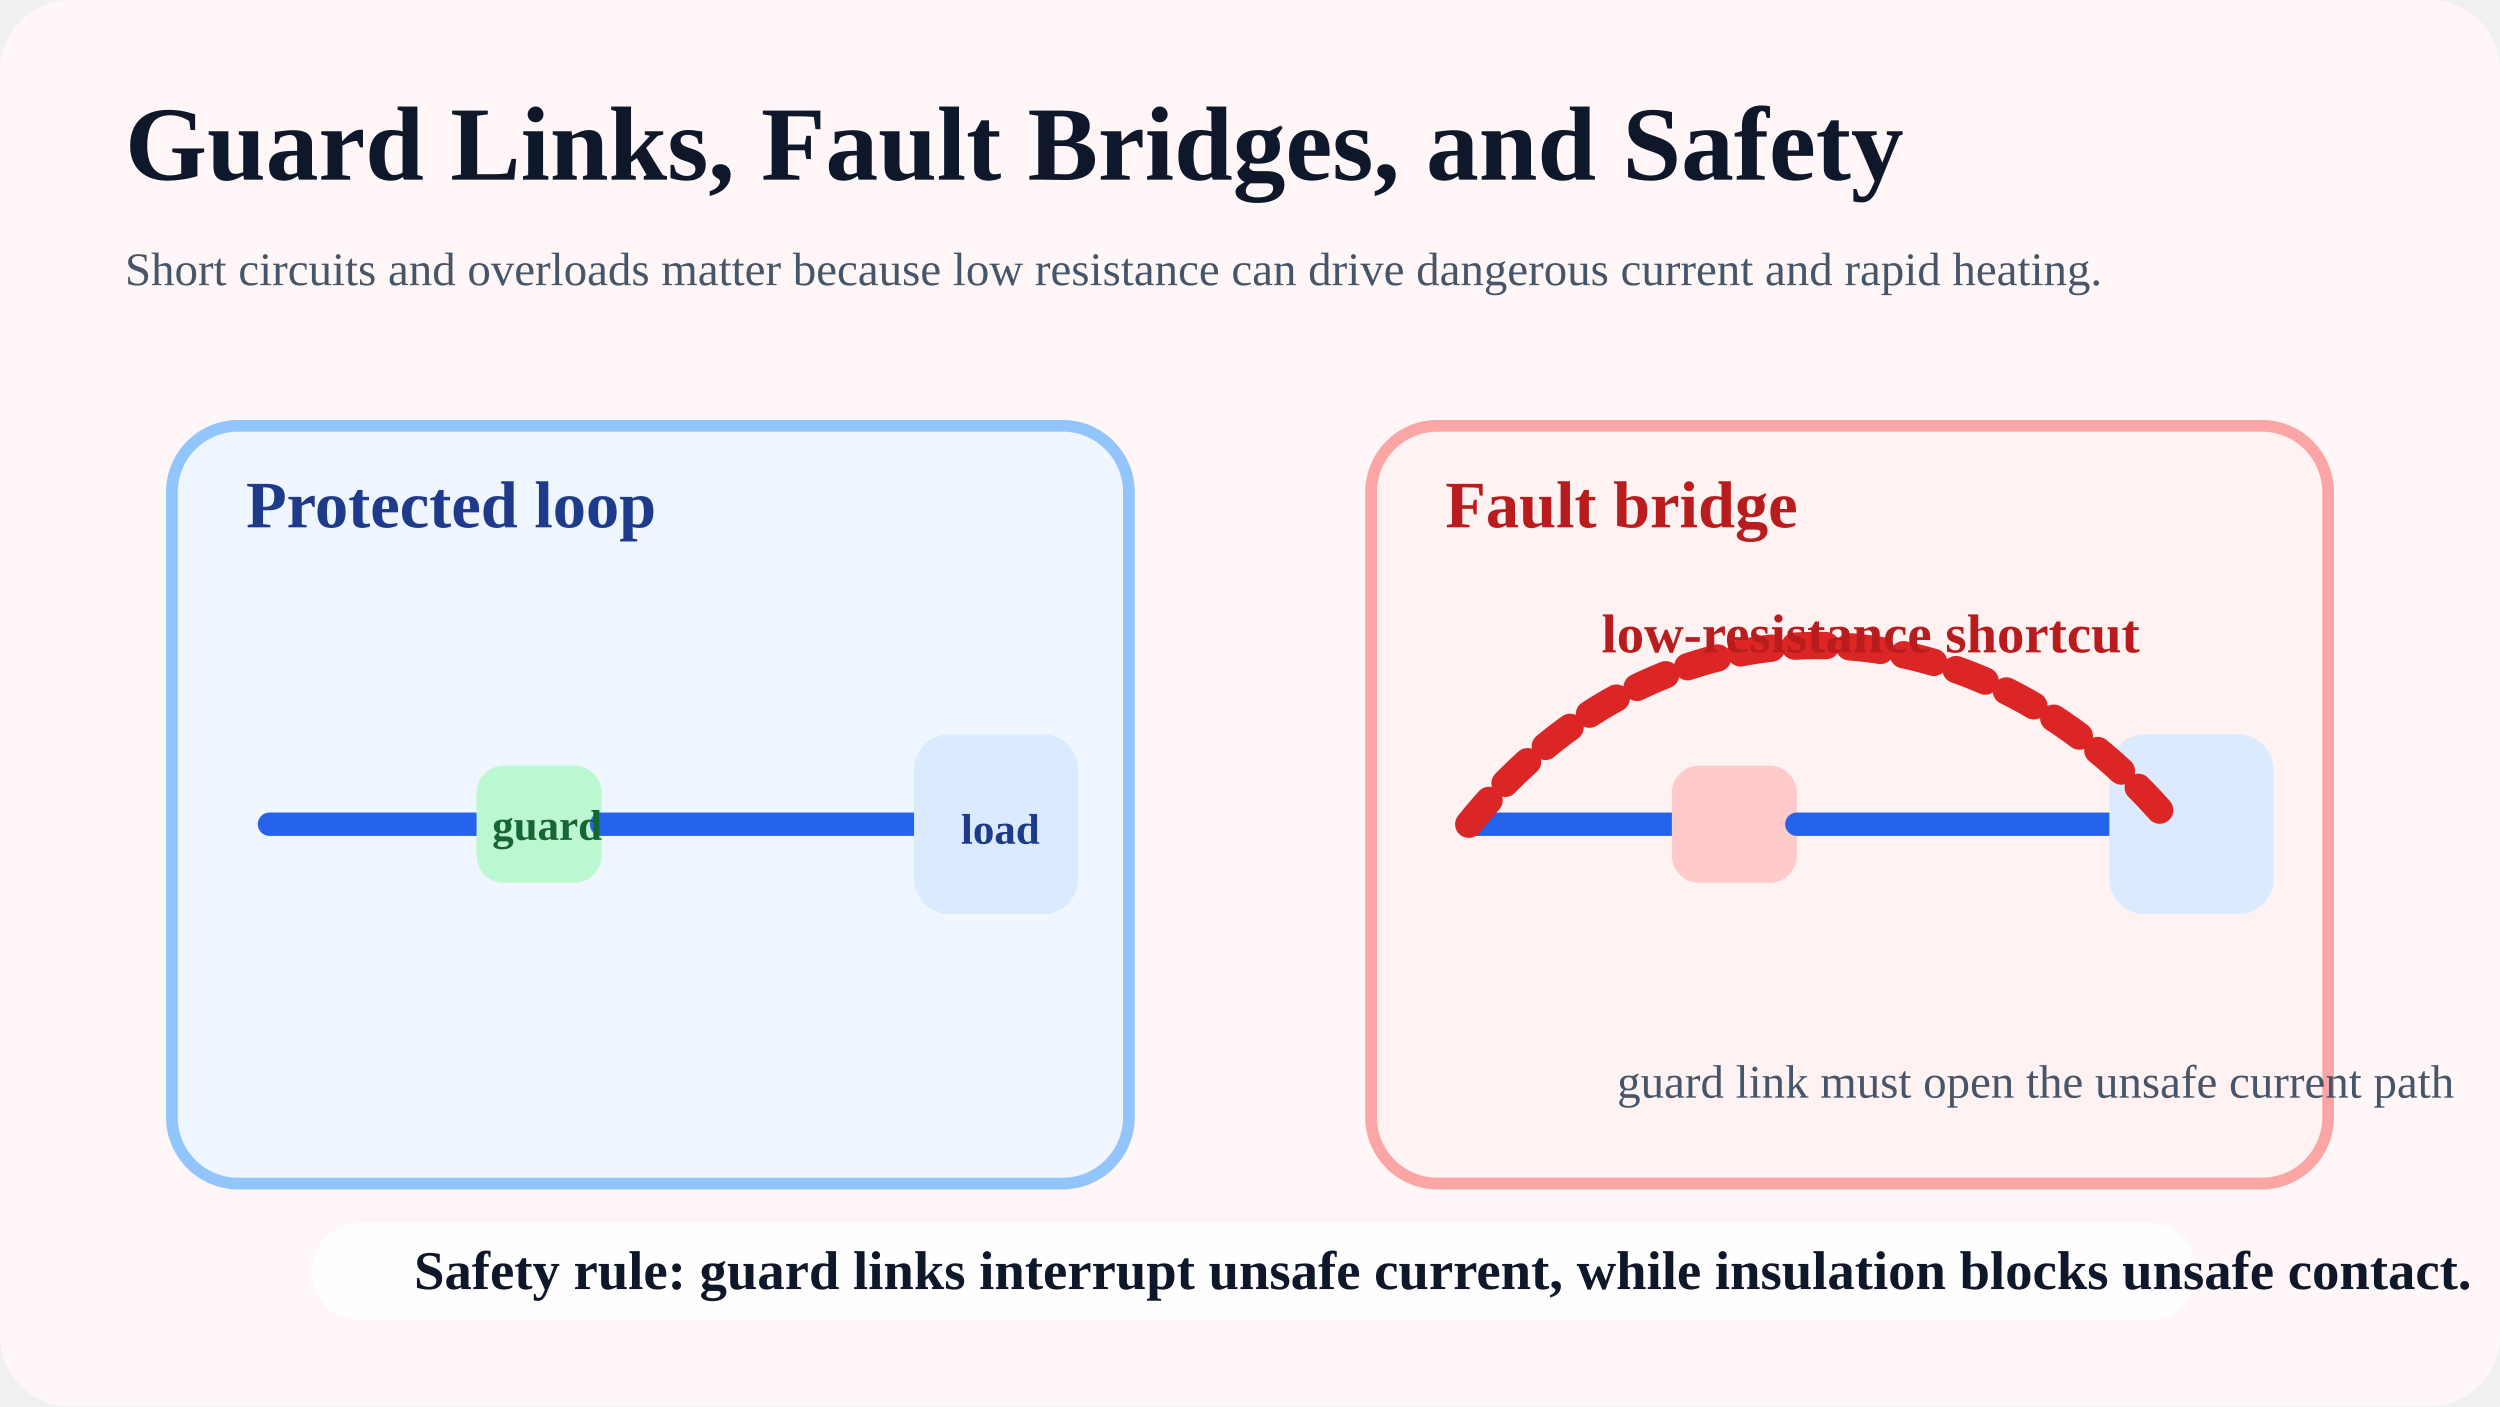
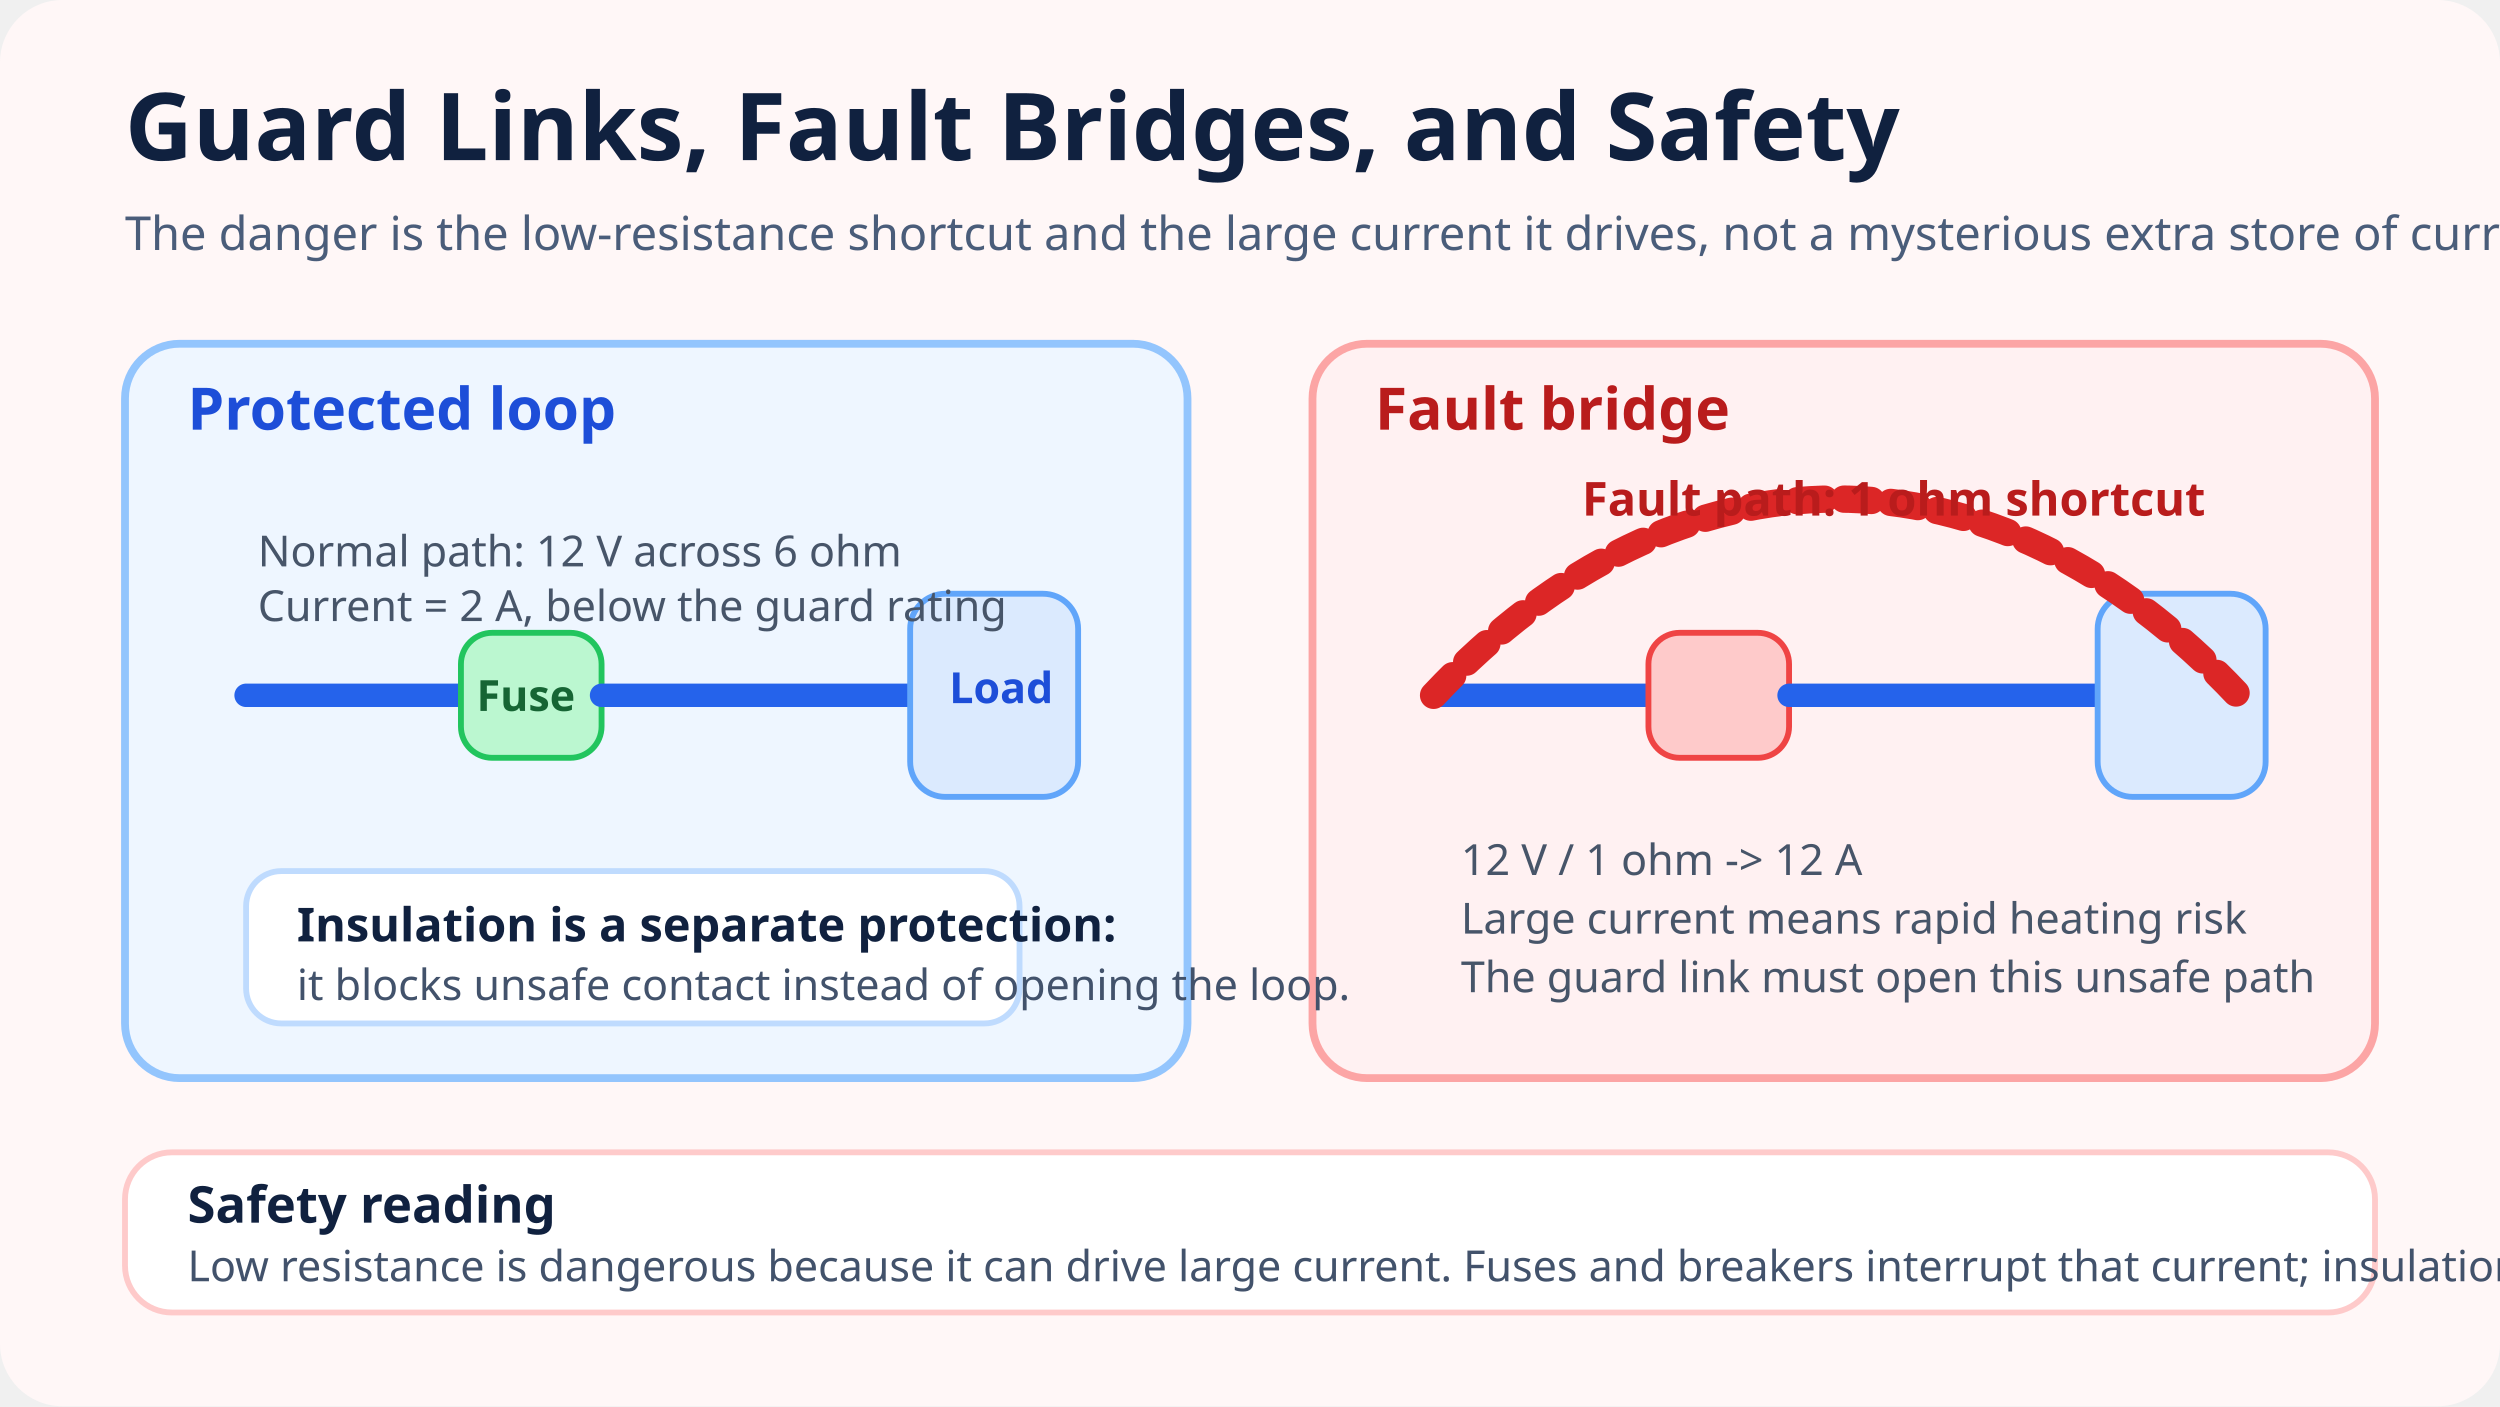
<svg xmlns="http://www.w3.org/2000/svg" viewBox="0 0 1280 720">
-   <rect width="1280" height="720" rx="36" fill="#fff7f7" />
-   <text x="64" y="92" fill="#0f172a" font-size="54" font-weight="700">Guard Links, Fault Bridges, and Safety</text>
-   <text x="64" y="146" fill="#475569" font-size="24">Short circuits and overloads matter because low resistance can drive dangerous current and rapid heating.</text>
-   <rect x="88" y="218" width="490" height="388" rx="34" fill="#eff6ff" stroke="#93c5fd" stroke-width="6" />
-   <rect x="702" y="218" width="490" height="388" rx="34" fill="#fef2f2" stroke="#fca5a5" stroke-width="6" />
-   <text x="126" y="270" fill="#1e3a8a" font-size="34" font-weight="700">Protected loop</text>
-   <text x="740" y="270" fill="#b91c1c" font-size="34" font-weight="700">Fault bridge</text>
-   <path d="M138 422H244" stroke="#2563eb" stroke-width="12" stroke-linecap="round" />
-   <rect x="244" y="392" width="64" height="60" rx="14" fill="#bbf7d0" />
-   <path d="M308 422H468" stroke="#2563eb" stroke-width="12" stroke-linecap="round" />
-   <rect x="468" y="376" width="84" height="92" rx="18" fill="#dbeafe" />
-   <text x="252" y="430" fill="#166534" font-size="22" font-weight="700">guard</text>
-   <text x="492" y="432" fill="#1e3a8a" font-size="22" font-weight="700">load</text>
-   <path d="M752 422H856" stroke="#2563eb" stroke-width="12" stroke-linecap="round" />
-   <rect x="856" y="392" width="64" height="60" rx="14" fill="#fecaca" />
-   <path d="M920 422H1080" stroke="#2563eb" stroke-width="12" stroke-linecap="round" />
-   <rect x="1080" y="376" width="84" height="92" rx="18" fill="#dbeafe" />
-   <path d="M752 422C850 300 1010 300 1112 422" stroke="#dc2626" stroke-width="14" stroke-linecap="round" stroke-dasharray="16 12" fill="none" />
-   <text x="820" y="334" fill="#b91c1c" font-size="28" font-weight="700">low-resistance shortcut</text>
-   <text x="828" y="562" fill="#475569" font-size="24">guard link must open the unsafe current path</text>
-   <rect x="160" y="626" width="964" height="50" rx="24" fill="#ffffff" opacity="0.92" />
-   <text x="212" y="660" fill="#0f172a" font-size="28" font-weight="700">Safety rule: guard links interrupt unsafe current, while insulation blocks unsafe contact.</text>
+   <rect width="1280" height="720" rx="32" fill="#fff7f7" />
+   <text x="64" y="82" fill="#10213f" font-family="Trebuchet MS, Verdana, sans-serif" font-size="48" font-weight="700">Guard Links, Fault Bridges, and Safety</text>
+   <text x="64" y="128" fill="#4a5d7a" font-family="Trebuchet MS, Verdana, sans-serif" font-size="24">The danger is the low-resistance shortcut and the large current it drives, not a mysterious extra store of current inside the battery.</text>
+   <rect x="64" y="176" width="544" height="376" rx="28" fill="#eef6ff" stroke="#93c5fd" stroke-width="4" />
+   <rect x="672" y="176" width="544" height="376" rx="28" fill="#fff1f2" stroke="#fca5a5" stroke-width="4" />
+   <text x="96" y="220" fill="#1d4ed8" font-family="Trebuchet MS, Verdana, sans-serif" font-size="30" font-weight="700">Protected loop</text>
+   <path d="M126 356H236" stroke="#2563eb" stroke-width="12" stroke-linecap="round" />
+   <rect x="236" y="324" width="72" height="64" rx="16" fill="#bbf7d0" stroke="#22c55e" stroke-width="3" />
+   <path d="M308 356H466" stroke="#2563eb" stroke-width="12" stroke-linecap="round" />
+   <rect x="466" y="304" width="86" height="104" rx="18" fill="#dbeafe" stroke="#60a5fa" stroke-width="3" />
+   <text x="244" y="364" fill="#166534" font-family="Trebuchet MS, Verdana, sans-serif" font-size="22" font-weight="700">Fuse</text>
+   <text x="486" y="360" fill="#1d4ed8" font-family="Trebuchet MS, Verdana, sans-serif" font-size="22" font-weight="700">Load</text>
+   <text x="132" y="290" fill="#475569" font-family="Trebuchet MS, Verdana, sans-serif" font-size="22">Normal path: 12 V across 6 ohm</text>
+   <text x="132" y="318" fill="#475569" font-family="Trebuchet MS, Verdana, sans-serif" font-size="22">Current = 2 A, below the guard rating</text>
+   <rect x="126" y="446" width="396" height="78" rx="18" fill="#ffffff" stroke="#bfdbfe" stroke-width="3" />
+   <text x="152" y="482" fill="#10213f" font-family="Trebuchet MS, Verdana, sans-serif" font-size="24" font-weight="700">Insulation is a separate protection:</text>
+   <text x="152" y="512" fill="#42526b" font-family="Trebuchet MS, Verdana, sans-serif" font-size="22">it blocks unsafe contact instead of opening the loop.</text>
+   <text x="704" y="220" fill="#b91c1c" font-family="Trebuchet MS, Verdana, sans-serif" font-size="30" font-weight="700">Fault bridge</text>
+   <path d="M734 356H844" stroke="#2563eb" stroke-width="12" stroke-linecap="round" />
+   <rect x="844" y="324" width="72" height="64" rx="16" fill="#fecaca" stroke="#ef4444" stroke-width="3" />
+   <path d="M916 356H1074" stroke="#2563eb" stroke-width="12" stroke-linecap="round" />
+   <rect x="1074" y="304" width="86" height="104" rx="18" fill="#dbeafe" stroke="#60a5fa" stroke-width="3" />
+   <path d="M734 356C860 222 1020 222 1146 356" stroke="#dc2626" stroke-width="14" stroke-dasharray="14 10" fill="none" stroke-linecap="round" />
+   <text x="810" y="264" fill="#b91c1c" font-family="Trebuchet MS, Verdana, sans-serif" font-size="24" font-weight="700">Fault path: 1 ohm shortcut</text>
+   <text x="748" y="448" fill="#475569" font-family="Trebuchet MS, Verdana, sans-serif" font-size="22">12 V / 1 ohm -&gt; 12 A</text>
+   <text x="748" y="478" fill="#475569" font-family="Trebuchet MS, Verdana, sans-serif" font-size="22">Large current means rapid heating risk</text>
+   <text x="748" y="508" fill="#475569" font-family="Trebuchet MS, Verdana, sans-serif" font-size="22">The guard link must open this unsafe path</text>
+   <rect x="64" y="590" width="1152" height="82" rx="24" fill="#ffffff" stroke="#fecaca" stroke-width="3" />
+   <text x="96" y="626" fill="#10213f" font-family="Trebuchet MS, Verdana, sans-serif" font-size="26" font-weight="700">Safety reading</text>
+   <text x="96" y="656" fill="#42526b" font-family="Trebuchet MS, Verdana, sans-serif" font-size="22">Low resistance is dangerous because it can drive large current. Fuses and breakers interrupt that current; insulation prevents unsafe touch.</text>
</svg>
